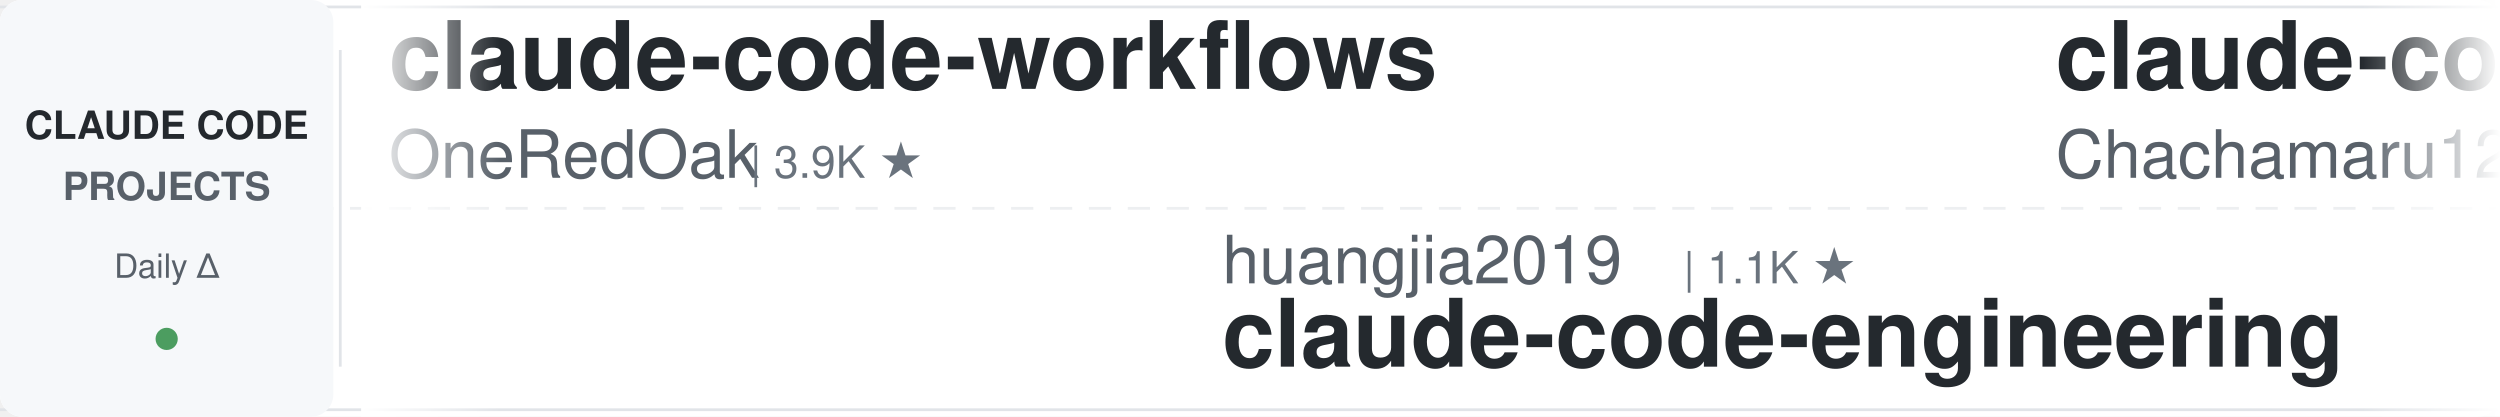
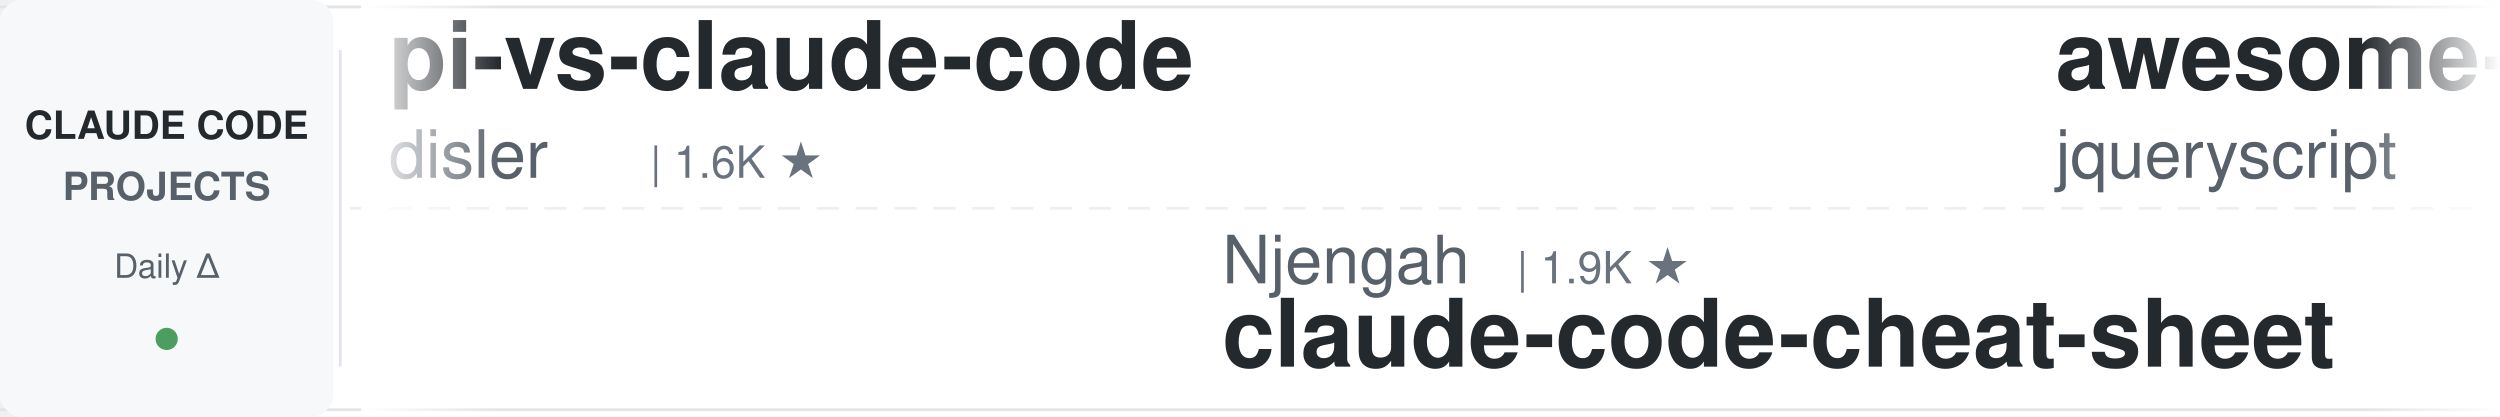
<svg xmlns="http://www.w3.org/2000/svg" width="900" height="150">
  <defs>
    <linearGradient id="awesomeLeftFade" x1="0%" y1="0%" x2="100%" y2="0%">
      <stop offset="0%" style="stop-color:#ffffff;stop-opacity:1" />
      <stop offset="100%" style="stop-color:#ffffff;stop-opacity:0" />
    </linearGradient>
    <linearGradient id="awesomeRightFade" x1="0%" y1="0%" x2="100%" y2="0%">
      <stop offset="0%" style="stop-color:#ffffff;stop-opacity:0" />
      <stop offset="100%" style="stop-color:#ffffff;stop-opacity:1" />
    </linearGradient>
  </defs>
  <rect width="900" height="150" fill="#ffffff" rx="8" />
  <rect x="0" y="2" width="900" height="1" fill="#e1e4e8" />
  <rect x="0" y="147" width="900" height="1" fill="#e1e4e8" />
  <line x1="0" y1="75" x2="900" y2="75" stroke="#e1e4e8" stroke-width="1" stroke-dasharray="8 6" opacity="0.6" />
  <rect x="0" y="0" width="120" height="150" fill="#f6f8fa" rx="8" />
  <text x="60" y="50" font-family="-apple-system, BlinkMacSystemFont, 'Segoe UI', Helvetica, Arial, sans-serif" font-size="14" font-weight="600" fill="#24292e" text-anchor="middle">CLAUDE CODE</text>
  <text x="60" y="72" font-family="-apple-system, BlinkMacSystemFont, 'Segoe UI', Helvetica, Arial, sans-serif" font-size="14" font-weight="600" fill="#586069" text-anchor="middle">PROJECTS</text>
  <text x="60" y="100" font-family="-apple-system, BlinkMacSystemFont, 'Segoe UI', Helvetica, Arial, sans-serif" font-size="12" font-weight="500" fill="#586069" text-anchor="middle">Daily Δ</text>
  <circle cx="60" cy="122" r="4" fill="#22863a" opacity="0.8" />
  <rect x="122" y="18" width="1" height="114" fill="#e1e4e8" />
  <clipPath id="awesomeTickerClip">
    <rect x="130" y="0" width="770" height="150" />
  </clipPath>
  <g clip-path="url(#awesomeTickerClip)">
    <g id="awesomeTickerItems">
      <animateTransform attributeName="transform" attributeType="XML" type="translate" from="0 0" to="-3000 0" dur="54s" repeatCount="indefinite" />
      <g transform="translate(0, 0)">
-         <text x="140" y="32" font-family="-apple-system, BlinkMacSystemFont, 'Segoe UI', Helvetica, Arial, sans-serif" font-size="34" font-weight="600" fill="#24292e">claude-code-workflows</text>
-         <text x="140" y="64" font-family="-apple-system, BlinkMacSystemFont, 'Segoe UI', Helvetica, Arial, sans-serif" font-size="24" font-weight="400" fill="#586069">OneRedOak</text>
-         <text x="270" y="64" font-family="-apple-system, BlinkMacSystemFont, 'Segoe UI', Helvetica, Arial, sans-serif" font-size="16" font-weight="500" fill="#6a737d">| 3.9K ★</text>
+         <text x="140" y="32" font-family="-apple-system, BlinkMacSystemFont, 'Segoe UI', Helvetica, Arial, sans-serif" font-size="34" font-weight="600" fill="#24292e">pi-vs-claude-code</text>
+         <text x="140" y="64" font-family="-apple-system, BlinkMacSystemFont, 'Segoe UI', Helvetica, Arial, sans-serif" font-size="24" font-weight="400" fill="#586069">disler</text>
+         <text x="234" y="64" font-family="-apple-system, BlinkMacSystemFont, 'Segoe UI', Helvetica, Arial, sans-serif" font-size="16" font-weight="500" fill="#6a737d">| 1.6K ★</text>
      </g>
      <g transform="translate(300, 0)">
-         <text x="140" y="102" font-family="-apple-system, BlinkMacSystemFont, 'Segoe UI', Helvetica, Arial, sans-serif" font-size="24" font-weight="400" fill="#586069">huangjia2019</text>
-         <text x="306" y="102" font-family="-apple-system, BlinkMacSystemFont, 'Segoe UI', Helvetica, Arial, sans-serif" font-size="16" font-weight="500" fill="#6a737d">| 1.1K ★</text>
-         <text x="140" y="132" font-family="-apple-system, BlinkMacSystemFont, 'Segoe UI', Helvetica, Arial, sans-serif" font-size="34" font-weight="600" fill="#24292e">claude-code-engineering</text>
+         <text x="140" y="102" font-family="-apple-system, BlinkMacSystemFont, 'Segoe UI', Helvetica, Arial, sans-serif" font-size="24" font-weight="400" fill="#586069">Njengah</text>
+         <text x="246" y="102" font-family="-apple-system, BlinkMacSystemFont, 'Segoe UI', Helvetica, Arial, sans-serif" font-size="16" font-weight="500" fill="#6a737d">| 1.9K ★</text>
+         <text x="140" y="132" font-family="-apple-system, BlinkMacSystemFont, 'Segoe UI', Helvetica, Arial, sans-serif" font-size="34" font-weight="600" fill="#24292e">claude-code-cheat-sheet</text>
      </g>
      <g transform="translate(600, 0)">
-         <text x="140" y="32" font-family="-apple-system, BlinkMacSystemFont, 'Segoe UI', Helvetica, Arial, sans-serif" font-size="34" font-weight="600" fill="#24292e">claude-code-harness</text>
-         <text x="140" y="64" font-family="-apple-system, BlinkMacSystemFont, 'Segoe UI', Helvetica, Arial, sans-serif" font-size="24" font-weight="400" fill="#586069">Chachamaru127</text>
-         <text x="318" y="64" font-family="-apple-system, BlinkMacSystemFont, 'Segoe UI', Helvetica, Arial, sans-serif" font-size="16" font-weight="500" fill="#6a737d">| 3.1K ★</text>
-         <text x="395" y="64" font-family="-apple-system, BlinkMacSystemFont, 'Segoe UI', Helvetica, Arial, sans-serif" font-size="16" font-weight="500" fill="#22863a"> +1</text>
+         <text x="140" y="32" font-family="-apple-system, BlinkMacSystemFont, 'Segoe UI', Helvetica, Arial, sans-serif" font-size="34" font-weight="600" fill="#24292e">awesome-claude-code</text>
+         <text x="140" y="64" font-family="-apple-system, BlinkMacSystemFont, 'Segoe UI', Helvetica, Arial, sans-serif" font-size="24" font-weight="400" fill="#586069">jqueryscript</text>
+         <text x="306" y="64" font-family="-apple-system, BlinkMacSystemFont, 'Segoe UI', Helvetica, Arial, sans-serif" font-size="16" font-weight="500" fill="#6a737d">| 497 ★</text>
      </g>
      <g transform="translate(900, 0)">
-         <text x="140" y="102" font-family="-apple-system, BlinkMacSystemFont, 'Segoe UI', Helvetica, Arial, sans-serif" font-size="24" font-weight="400" fill="#586069">frankbria</text>
-         <text x="270" y="102" font-family="-apple-system, BlinkMacSystemFont, 'Segoe UI', Helvetica, Arial, sans-serif" font-size="16" font-weight="500" fill="#6a737d">| 9.6K ★</text>
-         <text x="140" y="132" font-family="-apple-system, BlinkMacSystemFont, 'Segoe UI', Helvetica, Arial, sans-serif" font-size="34" font-weight="600" fill="#24292e">ralph-claude-code</text>
+         <text x="140" y="102" font-family="-apple-system, BlinkMacSystemFont, 'Segoe UI', Helvetica, Arial, sans-serif" font-size="24" font-weight="400" fill="#586069">rohitg00</text>
+         <text x="258" y="102" font-family="-apple-system, BlinkMacSystemFont, 'Segoe UI', Helvetica, Arial, sans-serif" font-size="16" font-weight="500" fill="#6a737d">| 2.5K ★</text>
+         <text x="140" y="132" font-family="-apple-system, BlinkMacSystemFont, 'Segoe UI', Helvetica, Arial, sans-serif" font-size="34" font-weight="600" fill="#24292e">awesome-claude-code-tool...</text>
      </g>
      <g transform="translate(1200, 0)">
-         <text x="140" y="32" font-family="-apple-system, BlinkMacSystemFont, 'Segoe UI', Helvetica, Arial, sans-serif" font-size="34" font-weight="600" fill="#24292e">awesome-claude-code-tool...</text>
-         <text x="140" y="64" font-family="-apple-system, BlinkMacSystemFont, 'Segoe UI', Helvetica, Arial, sans-serif" font-size="24" font-weight="400" fill="#586069">rohitg00</text>
-         <text x="258" y="64" font-family="-apple-system, BlinkMacSystemFont, 'Segoe UI', Helvetica, Arial, sans-serif" font-size="16" font-weight="500" fill="#6a737d">| 2.5K ★</text>
+         <text x="140" y="32" font-family="-apple-system, BlinkMacSystemFont, 'Segoe UI', Helvetica, Arial, sans-serif" font-size="34" font-weight="600" fill="#24292e">Dive-into-Claude-Code</text>
+         <text x="140" y="64" font-family="-apple-system, BlinkMacSystemFont, 'Segoe UI', Helvetica, Arial, sans-serif" font-size="24" font-weight="400" fill="#586069">VILA-Lab</text>
+         <text x="258" y="64" font-family="-apple-system, BlinkMacSystemFont, 'Segoe UI', Helvetica, Arial, sans-serif" font-size="16" font-weight="500" fill="#6a737d">| 2.0K ★</text>
+         <text x="335" y="64" font-family="-apple-system, BlinkMacSystemFont, 'Segoe UI', Helvetica, Arial, sans-serif" font-size="16" font-weight="500" fill="#22863a"> +1</text>
      </g>
      <g transform="translate(1500, 0)">
-         <text x="140" y="102" font-family="-apple-system, BlinkMacSystemFont, 'Segoe UI', Helvetica, Arial, sans-serif" font-size="24" font-weight="400" fill="#586069">feiskyer</text>
-         <text x="258" y="102" font-family="-apple-system, BlinkMacSystemFont, 'Segoe UI', Helvetica, Arial, sans-serif" font-size="16" font-weight="500" fill="#6a737d">| 1.6K ★</text>
-         <text x="140" y="132" font-family="-apple-system, BlinkMacSystemFont, 'Segoe UI', Helvetica, Arial, sans-serif" font-size="34" font-weight="600" fill="#24292e">claude-code-settings</text>
+         <text x="140" y="102" font-family="-apple-system, BlinkMacSystemFont, 'Segoe UI', Helvetica, Arial, sans-serif" font-size="24" font-weight="400" fill="#586069">andrew-kramer-inno</text>
+         <text x="378" y="102" font-family="-apple-system, BlinkMacSystemFont, 'Segoe UI', Helvetica, Arial, sans-serif" font-size="16" font-weight="500" fill="#6a737d">| 593 ★</text>
+         <text x="140" y="132" font-family="-apple-system, BlinkMacSystemFont, 'Segoe UI', Helvetica, Arial, sans-serif" font-size="34" font-weight="600" fill="#24292e">claude-code-source-build</text>
      </g>
      <g transform="translate(1800, 0)">
-         <text x="140" y="32" font-family="-apple-system, BlinkMacSystemFont, 'Segoe UI', Helvetica, Arial, sans-serif" font-size="34" font-weight="600" fill="#24292e">claude-code-base-action</text>
-         <text x="140" y="64" font-family="-apple-system, BlinkMacSystemFont, 'Segoe UI', Helvetica, Arial, sans-serif" font-size="24" font-weight="400" fill="#586069">anthropics</text>
-         <text x="282" y="64" font-family="-apple-system, BlinkMacSystemFont, 'Segoe UI', Helvetica, Arial, sans-serif" font-size="16" font-weight="500" fill="#6a737d">| 943 ★</text>
+         <text x="140" y="32" font-family="-apple-system, BlinkMacSystemFont, 'Segoe UI', Helvetica, Arial, sans-serif" font-size="34" font-weight="600" fill="#24292e">ClaudeCodeAgents</text>
+         <text x="140" y="64" font-family="-apple-system, BlinkMacSystemFont, 'Segoe UI', Helvetica, Arial, sans-serif" font-size="24" font-weight="400" fill="#586069">darcyegb</text>
+         <text x="258" y="64" font-family="-apple-system, BlinkMacSystemFont, 'Segoe UI', Helvetica, Arial, sans-serif" font-size="16" font-weight="500" fill="#6a737d">| 756 ★</text>
      </g>
      <g transform="translate(2100, 0)">
-         <text x="140" y="102" font-family="-apple-system, BlinkMacSystemFont, 'Segoe UI', Helvetica, Arial, sans-serif" font-size="24" font-weight="400" fill="#586069">kodu-ai</text>
-         <text x="246" y="102" font-family="-apple-system, BlinkMacSystemFont, 'Segoe UI', Helvetica, Arial, sans-serif" font-size="16" font-weight="500" fill="#6a737d">| 5.2K ★</text>
-         <text x="140" y="132" font-family="-apple-system, BlinkMacSystemFont, 'Segoe UI', Helvetica, Arial, sans-serif" font-size="34" font-weight="600" fill="#24292e">claude-coder</text>
+         <text x="140" y="102" font-family="-apple-system, BlinkMacSystemFont, 'Segoe UI', Helvetica, Arial, sans-serif" font-size="24" font-weight="400" fill="#586069">davila7</text>
+         <text x="246" y="102" font-family="-apple-system, BlinkMacSystemFont, 'Segoe UI', Helvetica, Arial, sans-serif" font-size="16" font-weight="500" fill="#6a737d">| 30.2K ★</text>
+         <text x="332" y="102" font-family="-apple-system, BlinkMacSystemFont, 'Segoe UI', Helvetica, Arial, sans-serif" font-size="16" font-weight="500" fill="#22863a"> +3</text>
+         <text x="140" y="132" font-family="-apple-system, BlinkMacSystemFont, 'Segoe UI', Helvetica, Arial, sans-serif" font-size="34" font-weight="600" fill="#24292e">claude-code-templates</text>
      </g>
      <g transform="translate(2400, 0)">
-         <text x="140" y="32" font-family="-apple-system, BlinkMacSystemFont, 'Segoe UI', Helvetica, Arial, sans-serif" font-size="34" font-weight="600" fill="#24292e">claude-code-templates</text>
-         <text x="140" y="64" font-family="-apple-system, BlinkMacSystemFont, 'Segoe UI', Helvetica, Arial, sans-serif" font-size="24" font-weight="400" fill="#586069">davila7</text>
-         <text x="246" y="64" font-family="-apple-system, BlinkMacSystemFont, 'Segoe UI', Helvetica, Arial, sans-serif" font-size="16" font-weight="500" fill="#6a737d">| 30.2K ★</text>
+         <text x="140" y="32" font-family="-apple-system, BlinkMacSystemFont, 'Segoe UI', Helvetica, Arial, sans-serif" font-size="34" font-weight="600" fill="#24292e">claude-code-proxy</text>
+         <text x="140" y="64" font-family="-apple-system, BlinkMacSystemFont, 'Segoe UI', Helvetica, Arial, sans-serif" font-size="24" font-weight="400" fill="#586069">1rgs</text>
+         <text x="210" y="64" font-family="-apple-system, BlinkMacSystemFont, 'Segoe UI', Helvetica, Arial, sans-serif" font-size="16" font-weight="500" fill="#6a737d">| 3.7K ★</text>
+         <text x="287" y="64" font-family="-apple-system, BlinkMacSystemFont, 'Segoe UI', Helvetica, Arial, sans-serif" font-size="16" font-weight="500" fill="#cb2431"> -1</text>
      </g>
      <g transform="translate(2700, 0)">
-         <text x="140" y="102" font-family="-apple-system, BlinkMacSystemFont, 'Segoe UI', Helvetica, Arial, sans-serif" font-size="24" font-weight="400" fill="#586069">edmund-io</text>
-         <text x="270" y="102" font-family="-apple-system, BlinkMacSystemFont, 'Segoe UI', Helvetica, Arial, sans-serif" font-size="16" font-weight="500" fill="#6a737d">| 1.5K ★</text>
-         <text x="140" y="132" font-family="-apple-system, BlinkMacSystemFont, 'Segoe UI', Helvetica, Arial, sans-serif" font-size="34" font-weight="600" fill="#24292e">edmunds-claude-code</text>
+         <text x="140" y="102" font-family="-apple-system, BlinkMacSystemFont, 'Segoe UI', Helvetica, Arial, sans-serif" font-size="24" font-weight="400" fill="#586069">guanshan</text>
+         <text x="258" y="102" font-family="-apple-system, BlinkMacSystemFont, 'Segoe UI', Helvetica, Arial, sans-serif" font-size="16" font-weight="500" fill="#6a737d">| 61 ★</text>
+         <text x="140" y="132" font-family="-apple-system, BlinkMacSystemFont, 'Segoe UI', Helvetica, Arial, sans-serif" font-size="34" font-weight="600" fill="#24292e">ClaudeCode</text>
      </g>
      <g transform="translate(3000, 0)">
-         <text x="140" y="32" font-family="-apple-system, BlinkMacSystemFont, 'Segoe UI', Helvetica, Arial, sans-serif" font-size="34" font-weight="600" fill="#24292e">claude-code-workflows</text>
-         <text x="140" y="64" font-family="-apple-system, BlinkMacSystemFont, 'Segoe UI', Helvetica, Arial, sans-serif" font-size="24" font-weight="400" fill="#586069">OneRedOak</text>
-         <text x="270" y="64" font-family="-apple-system, BlinkMacSystemFont, 'Segoe UI', Helvetica, Arial, sans-serif" font-size="16" font-weight="500" fill="#6a737d">| 3.9K ★</text>
+         <text x="140" y="32" font-family="-apple-system, BlinkMacSystemFont, 'Segoe UI', Helvetica, Arial, sans-serif" font-size="34" font-weight="600" fill="#24292e">pi-vs-claude-code</text>
+         <text x="140" y="64" font-family="-apple-system, BlinkMacSystemFont, 'Segoe UI', Helvetica, Arial, sans-serif" font-size="24" font-weight="400" fill="#586069">disler</text>
+         <text x="234" y="64" font-family="-apple-system, BlinkMacSystemFont, 'Segoe UI', Helvetica, Arial, sans-serif" font-size="16" font-weight="500" fill="#6a737d">| 1.6K ★</text>
      </g>
      <g transform="translate(3300, 0)">
-         <text x="140" y="102" font-family="-apple-system, BlinkMacSystemFont, 'Segoe UI', Helvetica, Arial, sans-serif" font-size="24" font-weight="400" fill="#586069">huangjia2019</text>
-         <text x="306" y="102" font-family="-apple-system, BlinkMacSystemFont, 'Segoe UI', Helvetica, Arial, sans-serif" font-size="16" font-weight="500" fill="#6a737d">| 1.1K ★</text>
-         <text x="140" y="132" font-family="-apple-system, BlinkMacSystemFont, 'Segoe UI', Helvetica, Arial, sans-serif" font-size="34" font-weight="600" fill="#24292e">claude-code-engineering</text>
+         <text x="140" y="102" font-family="-apple-system, BlinkMacSystemFont, 'Segoe UI', Helvetica, Arial, sans-serif" font-size="24" font-weight="400" fill="#586069">Njengah</text>
+         <text x="246" y="102" font-family="-apple-system, BlinkMacSystemFont, 'Segoe UI', Helvetica, Arial, sans-serif" font-size="16" font-weight="500" fill="#6a737d">| 1.9K ★</text>
+         <text x="140" y="132" font-family="-apple-system, BlinkMacSystemFont, 'Segoe UI', Helvetica, Arial, sans-serif" font-size="34" font-weight="600" fill="#24292e">claude-code-cheat-sheet</text>
      </g>
      <g transform="translate(3600, 0)">
-         <text x="140" y="32" font-family="-apple-system, BlinkMacSystemFont, 'Segoe UI', Helvetica, Arial, sans-serif" font-size="34" font-weight="600" fill="#24292e">claude-code-harness</text>
-         <text x="140" y="64" font-family="-apple-system, BlinkMacSystemFont, 'Segoe UI', Helvetica, Arial, sans-serif" font-size="24" font-weight="400" fill="#586069">Chachamaru127</text>
-         <text x="318" y="64" font-family="-apple-system, BlinkMacSystemFont, 'Segoe UI', Helvetica, Arial, sans-serif" font-size="16" font-weight="500" fill="#6a737d">| 3.1K ★</text>
-         <text x="395" y="64" font-family="-apple-system, BlinkMacSystemFont, 'Segoe UI', Helvetica, Arial, sans-serif" font-size="16" font-weight="500" fill="#22863a"> +1</text>
+         <text x="140" y="32" font-family="-apple-system, BlinkMacSystemFont, 'Segoe UI', Helvetica, Arial, sans-serif" font-size="34" font-weight="600" fill="#24292e">awesome-claude-code</text>
+         <text x="140" y="64" font-family="-apple-system, BlinkMacSystemFont, 'Segoe UI', Helvetica, Arial, sans-serif" font-size="24" font-weight="400" fill="#586069">jqueryscript</text>
+         <text x="306" y="64" font-family="-apple-system, BlinkMacSystemFont, 'Segoe UI', Helvetica, Arial, sans-serif" font-size="16" font-weight="500" fill="#6a737d">| 497 ★</text>
      </g>
      <g transform="translate(3900, 0)">
-         <text x="140" y="102" font-family="-apple-system, BlinkMacSystemFont, 'Segoe UI', Helvetica, Arial, sans-serif" font-size="24" font-weight="400" fill="#586069">frankbria</text>
-         <text x="270" y="102" font-family="-apple-system, BlinkMacSystemFont, 'Segoe UI', Helvetica, Arial, sans-serif" font-size="16" font-weight="500" fill="#6a737d">| 9.6K ★</text>
-         <text x="140" y="132" font-family="-apple-system, BlinkMacSystemFont, 'Segoe UI', Helvetica, Arial, sans-serif" font-size="34" font-weight="600" fill="#24292e">ralph-claude-code</text>
+         <text x="140" y="102" font-family="-apple-system, BlinkMacSystemFont, 'Segoe UI', Helvetica, Arial, sans-serif" font-size="24" font-weight="400" fill="#586069">rohitg00</text>
+         <text x="258" y="102" font-family="-apple-system, BlinkMacSystemFont, 'Segoe UI', Helvetica, Arial, sans-serif" font-size="16" font-weight="500" fill="#6a737d">| 2.5K ★</text>
+         <text x="140" y="132" font-family="-apple-system, BlinkMacSystemFont, 'Segoe UI', Helvetica, Arial, sans-serif" font-size="34" font-weight="600" fill="#24292e">awesome-claude-code-tool...</text>
      </g>
    </g>
  </g>
  <rect x="130" y="0" width="50" height="150" fill="url(#awesomeLeftFade)" />
  <rect x="850" y="0" width="50" height="150" fill="url(#awesomeRightFade)" />
</svg>
